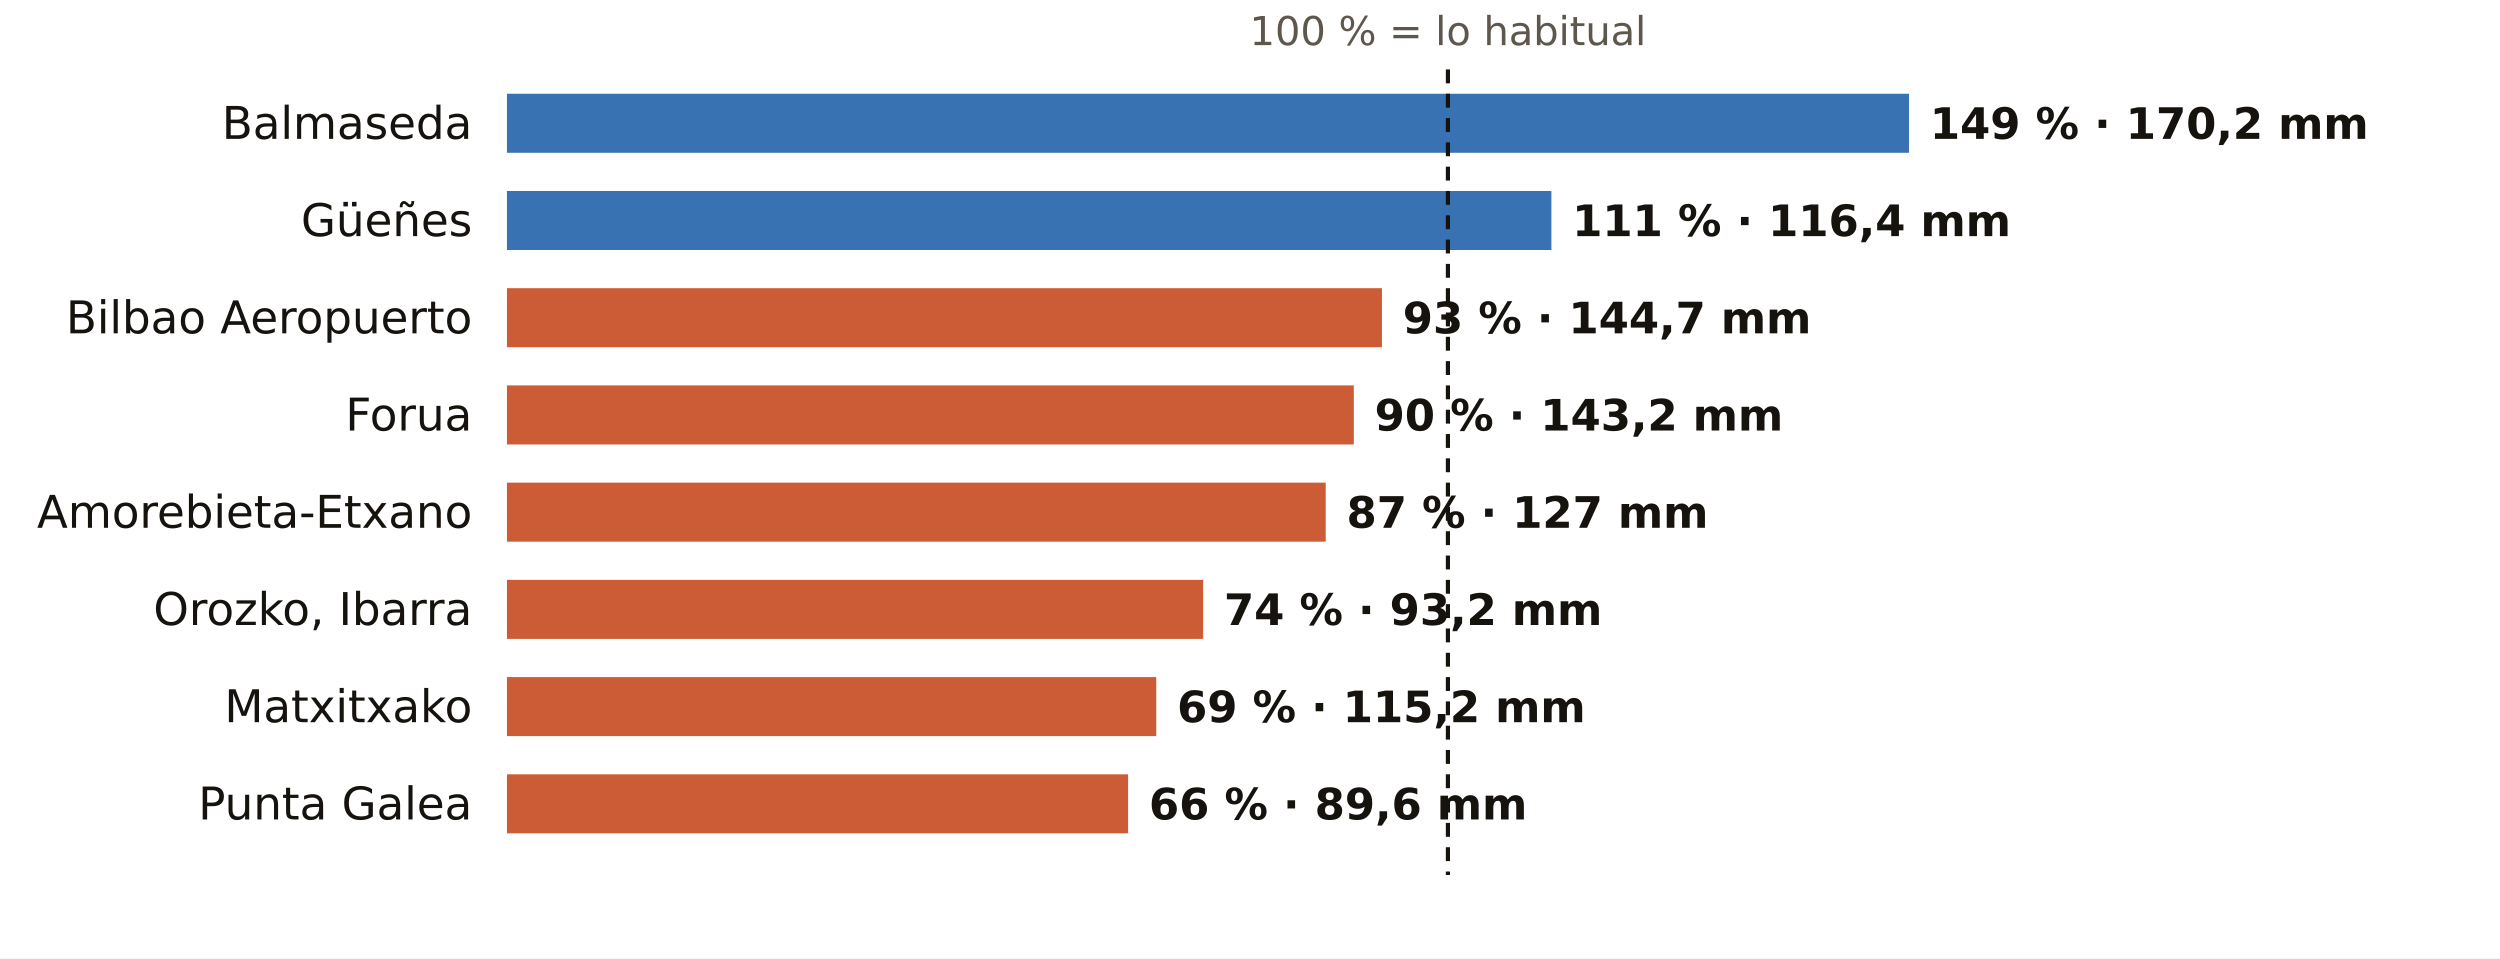
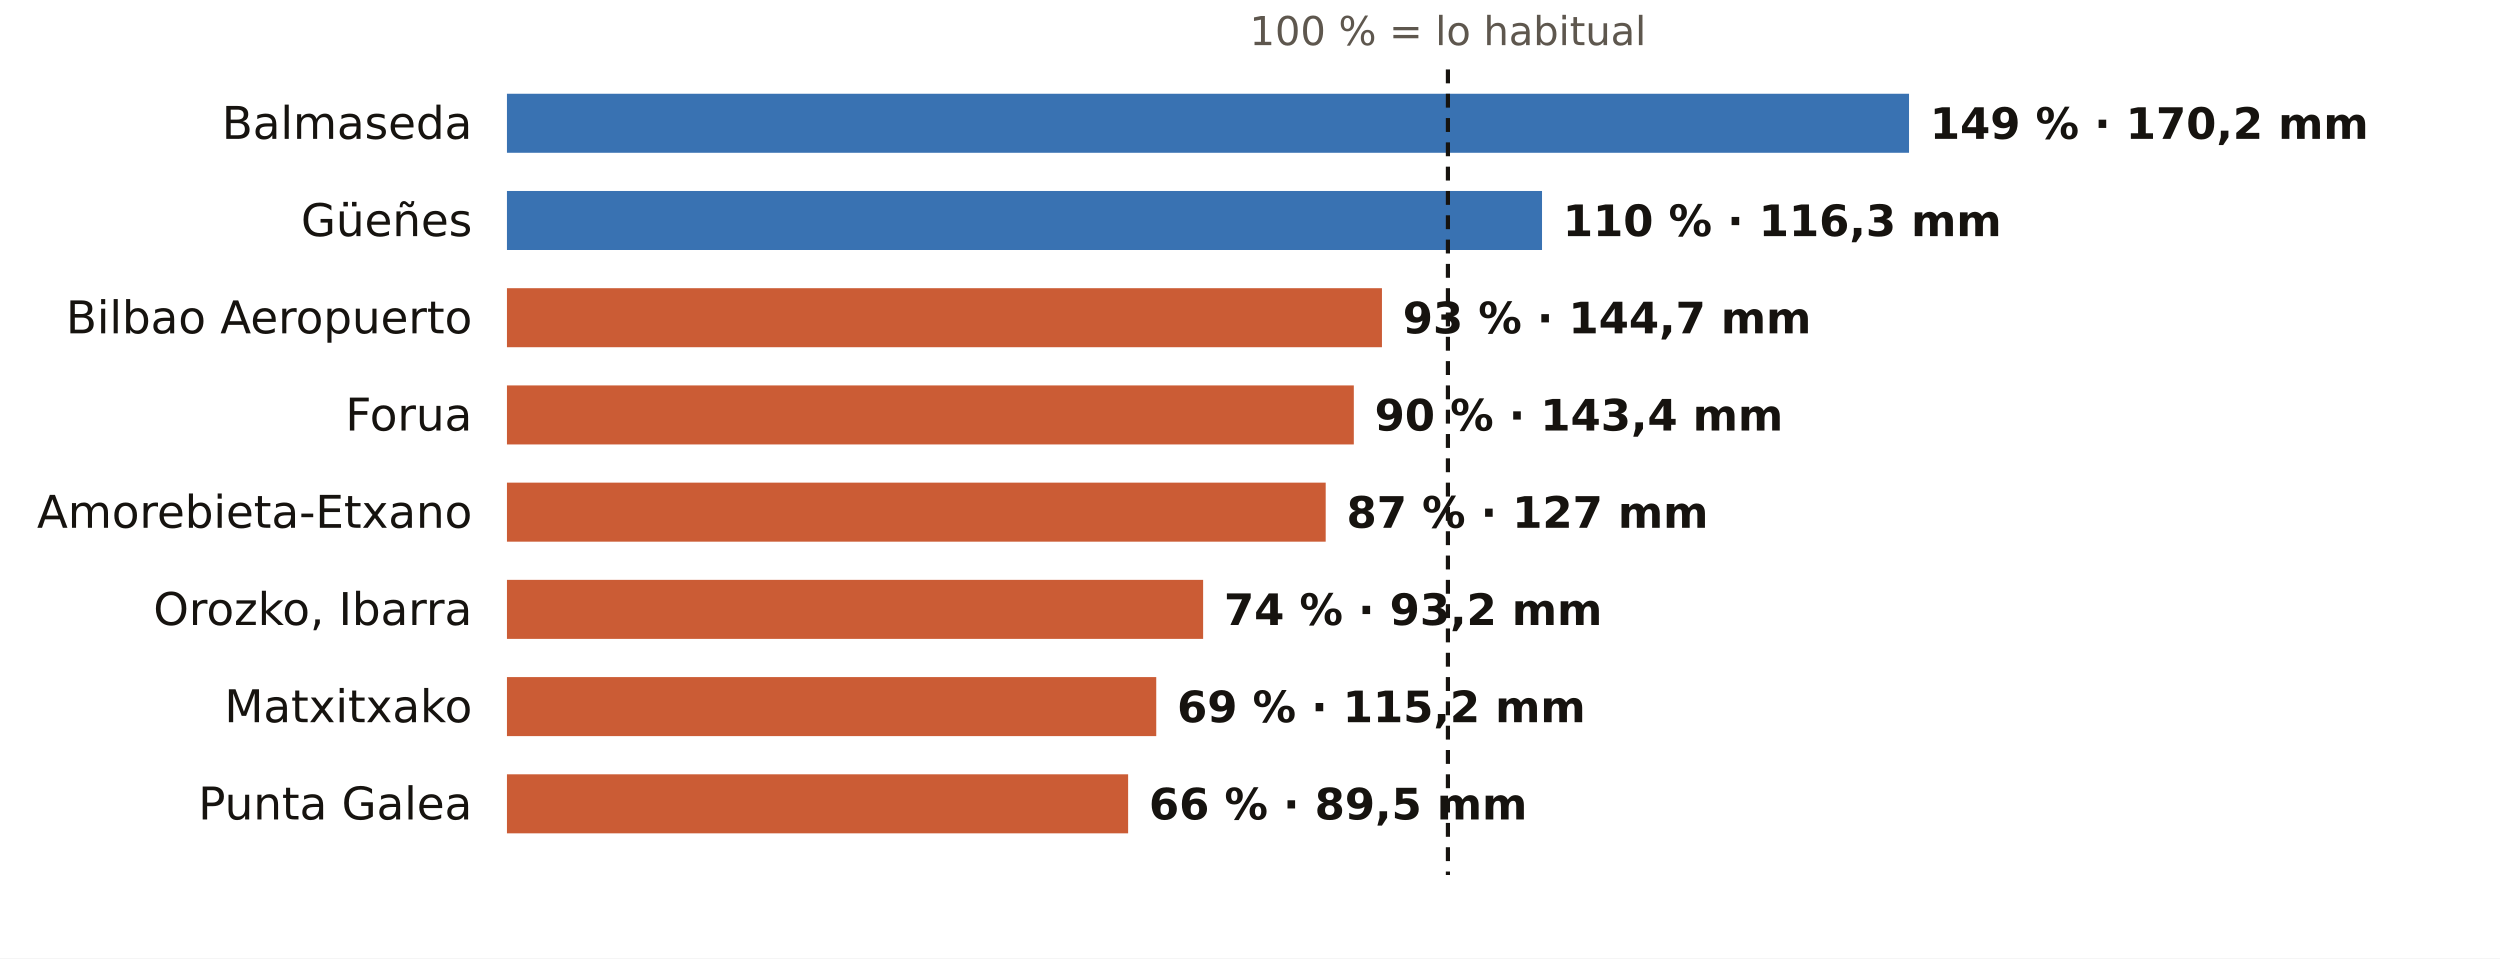
<svg xmlns="http://www.w3.org/2000/svg" viewBox="0 0 720 276" width="720" height="276" role="img" aria-label="El otoño en los pluviómetros de AEMET de Bizkaia: % de lo habitual">
  <rect width="720" height="276" fill="#FFFFFF" />
  <text x="417.0" y="13.0" font-size="11.5" fill="#5E574E" text-anchor="middle" font-weight="400" font-family="Public Sans, DejaVu Sans, Arial, sans-serif">100 % = lo habitual</text>
  <text x="136.0" y="40.0" font-size="13" fill="#16130F" text-anchor="end" font-weight="500" font-family="Public Sans, DejaVu Sans, Arial, sans-serif">Balmaseda</text>
  <rect x="146" y="27" width="403.8" height="17" fill="#1F5FA8" opacity="0.88" />
  <text x="555.8" y="40.0" font-size="12.5" fill="#16130F" text-anchor="start" font-weight="600" font-family="Public Sans, DejaVu Sans, Arial, sans-serif">149 % · 170,2 mm</text>
  <text x="136.0" y="68.0" font-size="13" fill="#16130F" text-anchor="end" font-weight="500" font-family="Public Sans, DejaVu Sans, Arial, sans-serif">Güeñes</text>
-   <rect x="146" y="55" width="300.8" height="17" fill="#1F5FA8" opacity="0.88" />
-   <text x="452.8" y="68.0" font-size="12.5" fill="#16130F" text-anchor="start" font-weight="600" font-family="Public Sans, DejaVu Sans, Arial, sans-serif">111 % · 116,4 mm</text>
+   <rect x="146" y="55" width="298.1" height="17" fill="#1F5FA8" opacity="0.88" />
+   <text x="450.1" y="68.0" font-size="12.5" fill="#16130F" text-anchor="start" font-weight="600" font-family="Public Sans, DejaVu Sans, Arial, sans-serif">110 % · 116,3 mm</text>
  <text x="136.0" y="96.0" font-size="13" fill="#16130F" text-anchor="end" font-weight="500" font-family="Public Sans, DejaVu Sans, Arial, sans-serif">Bilbao Aeropuerto</text>
  <rect x="146" y="83" width="252.0" height="17" fill="#C4461A" opacity="0.88" />
  <text x="404.0" y="96.0" font-size="12.5" fill="#16130F" text-anchor="start" font-weight="600" font-family="Public Sans, DejaVu Sans, Arial, sans-serif">93 % · 144,7 mm</text>
  <text x="136.0" y="124.0" font-size="13" fill="#16130F" text-anchor="end" font-weight="500" font-family="Public Sans, DejaVu Sans, Arial, sans-serif">Forua</text>
  <rect x="146" y="111" width="243.9" height="17" fill="#C4461A" opacity="0.88" />
-   <text x="395.9" y="124.0" font-size="12.5" fill="#16130F" text-anchor="start" font-weight="600" font-family="Public Sans, DejaVu Sans, Arial, sans-serif">90 % · 143,2 mm</text>
+   <text x="395.9" y="124.0" font-size="12.5" fill="#16130F" text-anchor="start" font-weight="600" font-family="Public Sans, DejaVu Sans, Arial, sans-serif">90 % · 143,4 mm</text>
  <text x="136.0" y="152.0" font-size="13" fill="#16130F" text-anchor="end" font-weight="500" font-family="Public Sans, DejaVu Sans, Arial, sans-serif">Amorebieta-Etxano</text>
  <rect x="146" y="139" width="235.8" height="17" fill="#C4461A" opacity="0.88" />
  <text x="387.8" y="152.0" font-size="12.5" fill="#16130F" text-anchor="start" font-weight="600" font-family="Public Sans, DejaVu Sans, Arial, sans-serif">87 % · 127 mm</text>
  <text x="136.0" y="180.0" font-size="13" fill="#16130F" text-anchor="end" font-weight="500" font-family="Public Sans, DejaVu Sans, Arial, sans-serif">Orozko, Ibarra</text>
  <rect x="146" y="167" width="200.5" height="17" fill="#C4461A" opacity="0.88" />
  <text x="352.5" y="180.0" font-size="12.5" fill="#16130F" text-anchor="start" font-weight="600" font-family="Public Sans, DejaVu Sans, Arial, sans-serif">74 % · 93,2 mm</text>
  <text x="136.0" y="208.0" font-size="13" fill="#16130F" text-anchor="end" font-weight="500" font-family="Public Sans, DejaVu Sans, Arial, sans-serif">Matxitxako</text>
  <rect x="146" y="195" width="187.0" height="17" fill="#C4461A" opacity="0.88" />
  <text x="339.0" y="208.0" font-size="12.5" fill="#16130F" text-anchor="start" font-weight="600" font-family="Public Sans, DejaVu Sans, Arial, sans-serif">69 % · 115,2 mm</text>
  <text x="136.0" y="236.0" font-size="13" fill="#16130F" text-anchor="end" font-weight="500" font-family="Public Sans, DejaVu Sans, Arial, sans-serif">Punta Galea</text>
  <rect x="146" y="223" width="178.9" height="17" fill="#C4461A" opacity="0.88" />
-   <text x="330.9" y="236.0" font-size="12.5" fill="#16130F" text-anchor="start" font-weight="600" font-family="Public Sans, DejaVu Sans, Arial, sans-serif">66 % · 89,6 mm</text>
+   <text x="330.9" y="236.0" font-size="12.5" fill="#16130F" text-anchor="start" font-weight="600" font-family="Public Sans, DejaVu Sans, Arial, sans-serif">66 % · 89,5 mm</text>
  <line x1="417.0" x2="417.0" y1="20" y2="252" stroke="#16130F" stroke-width="1.2" stroke-dasharray="4 3" />
</svg>
